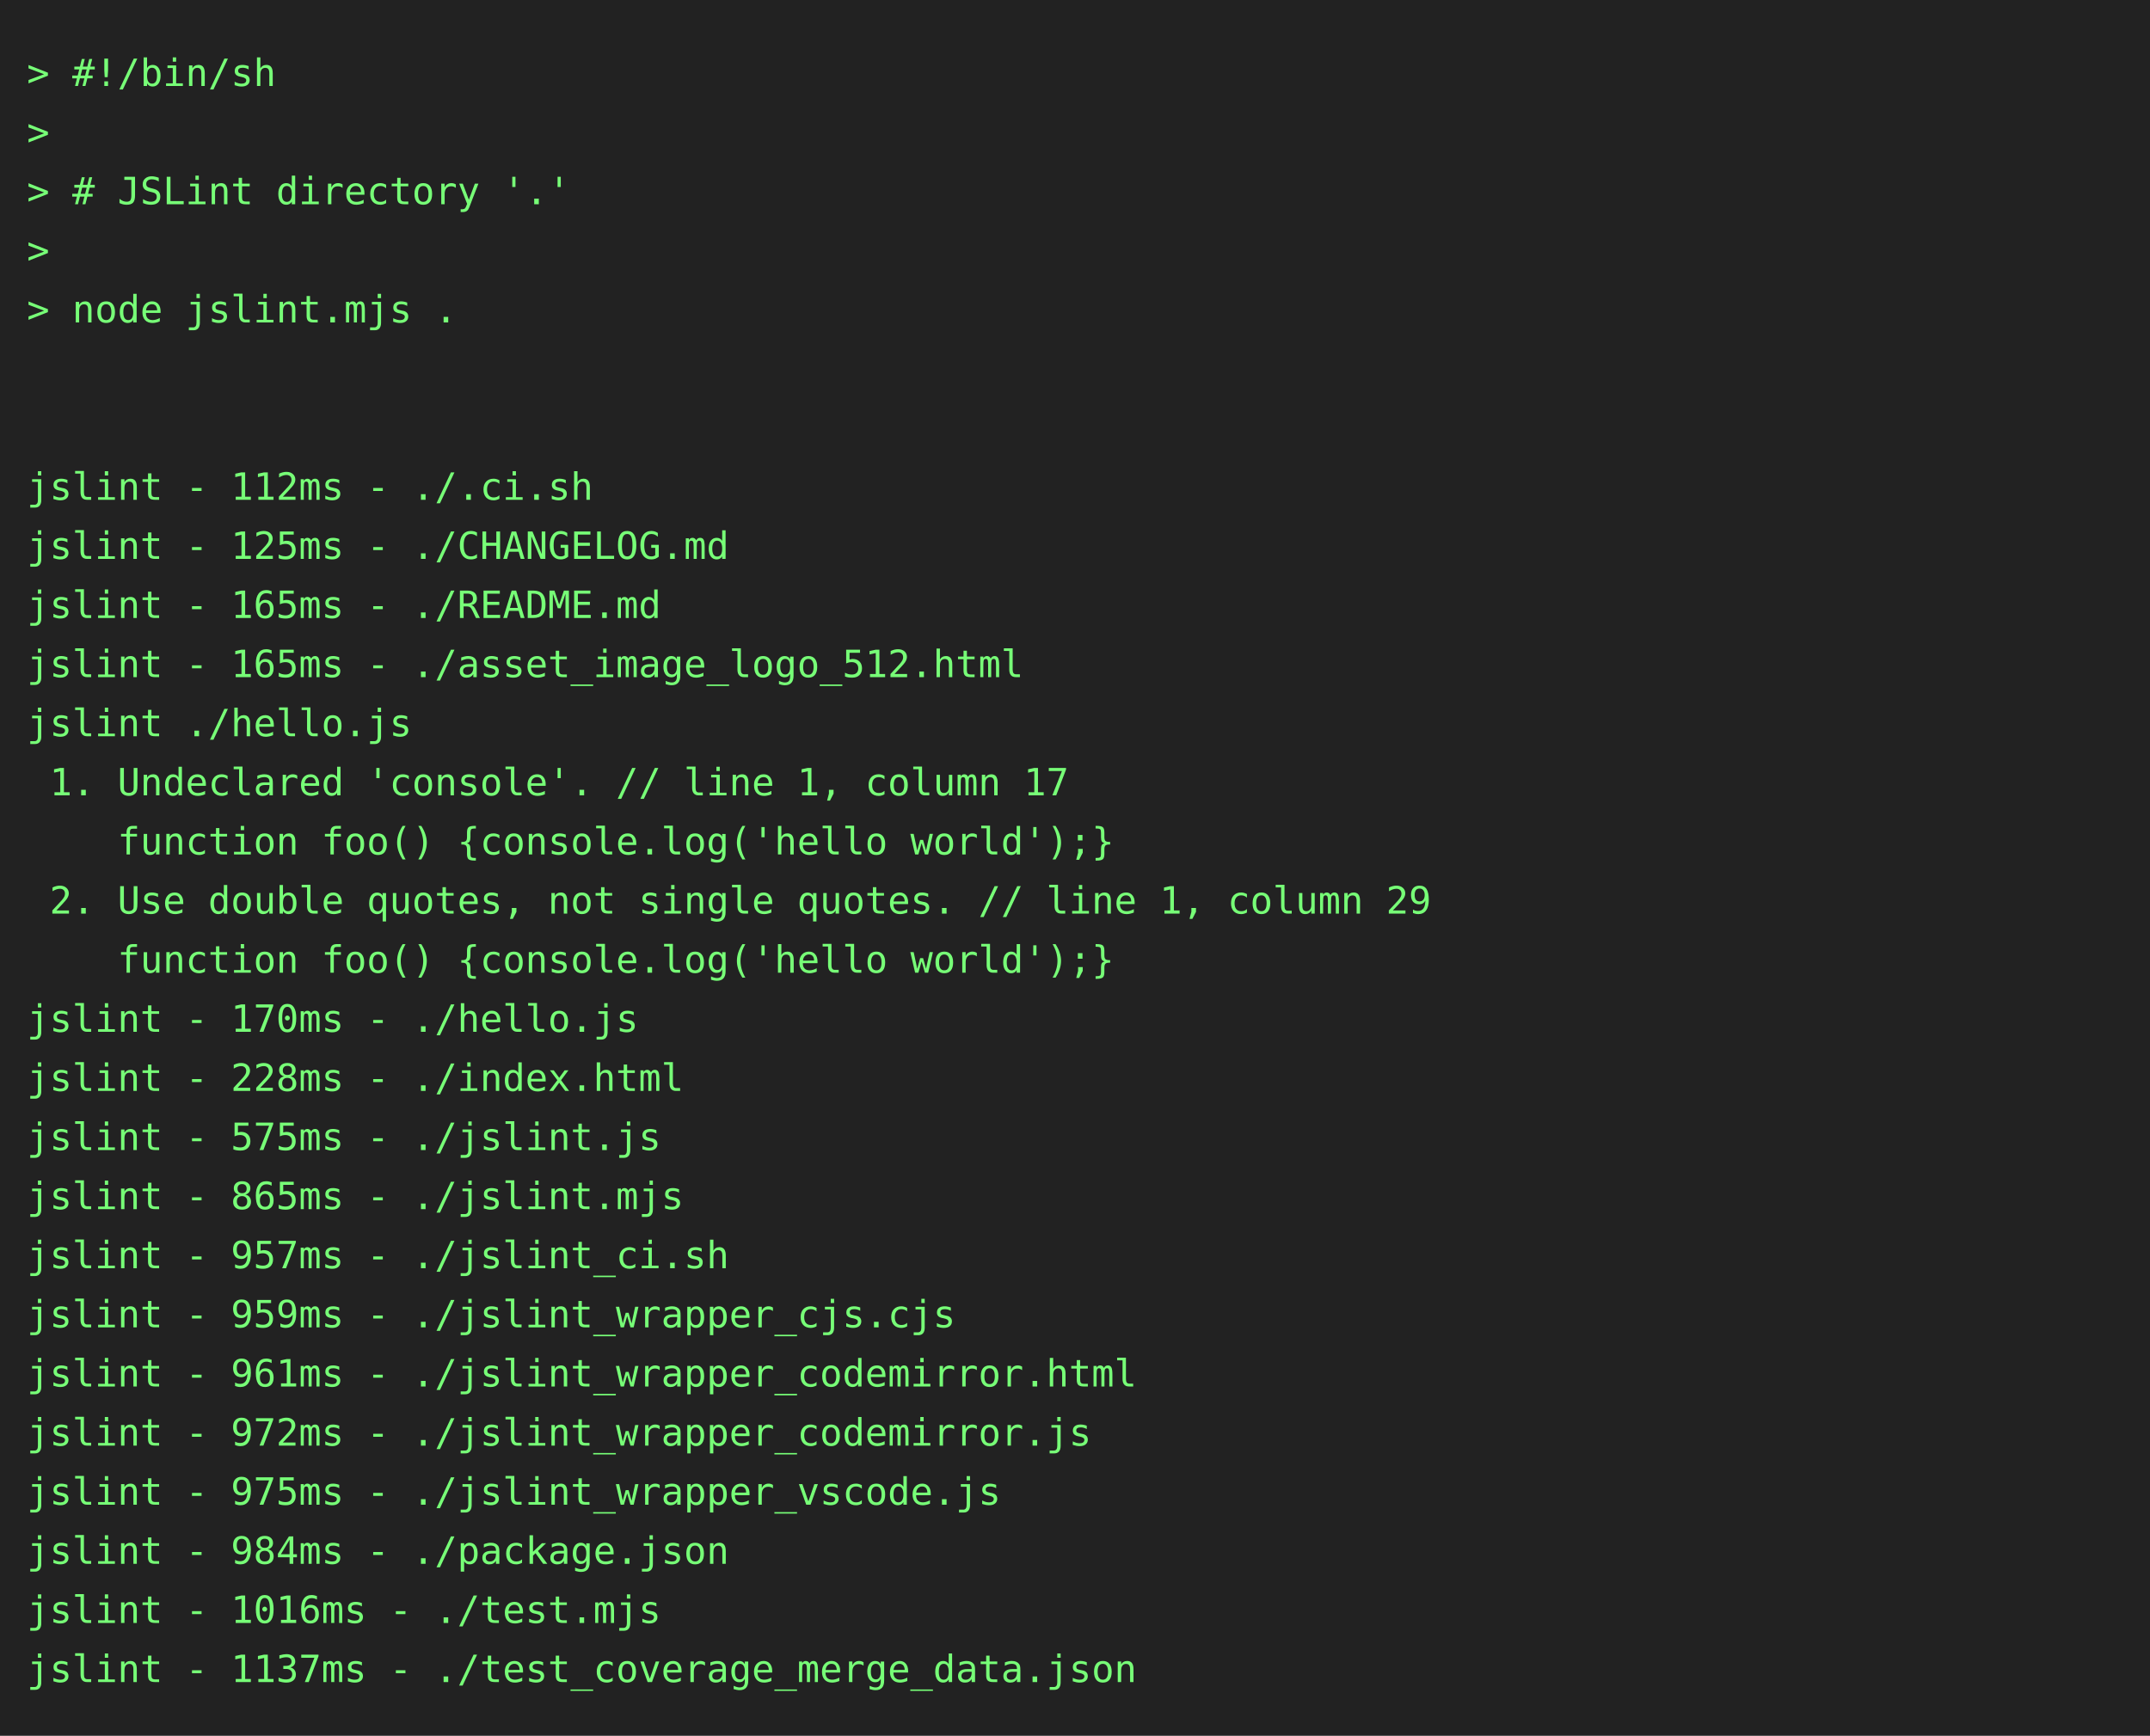
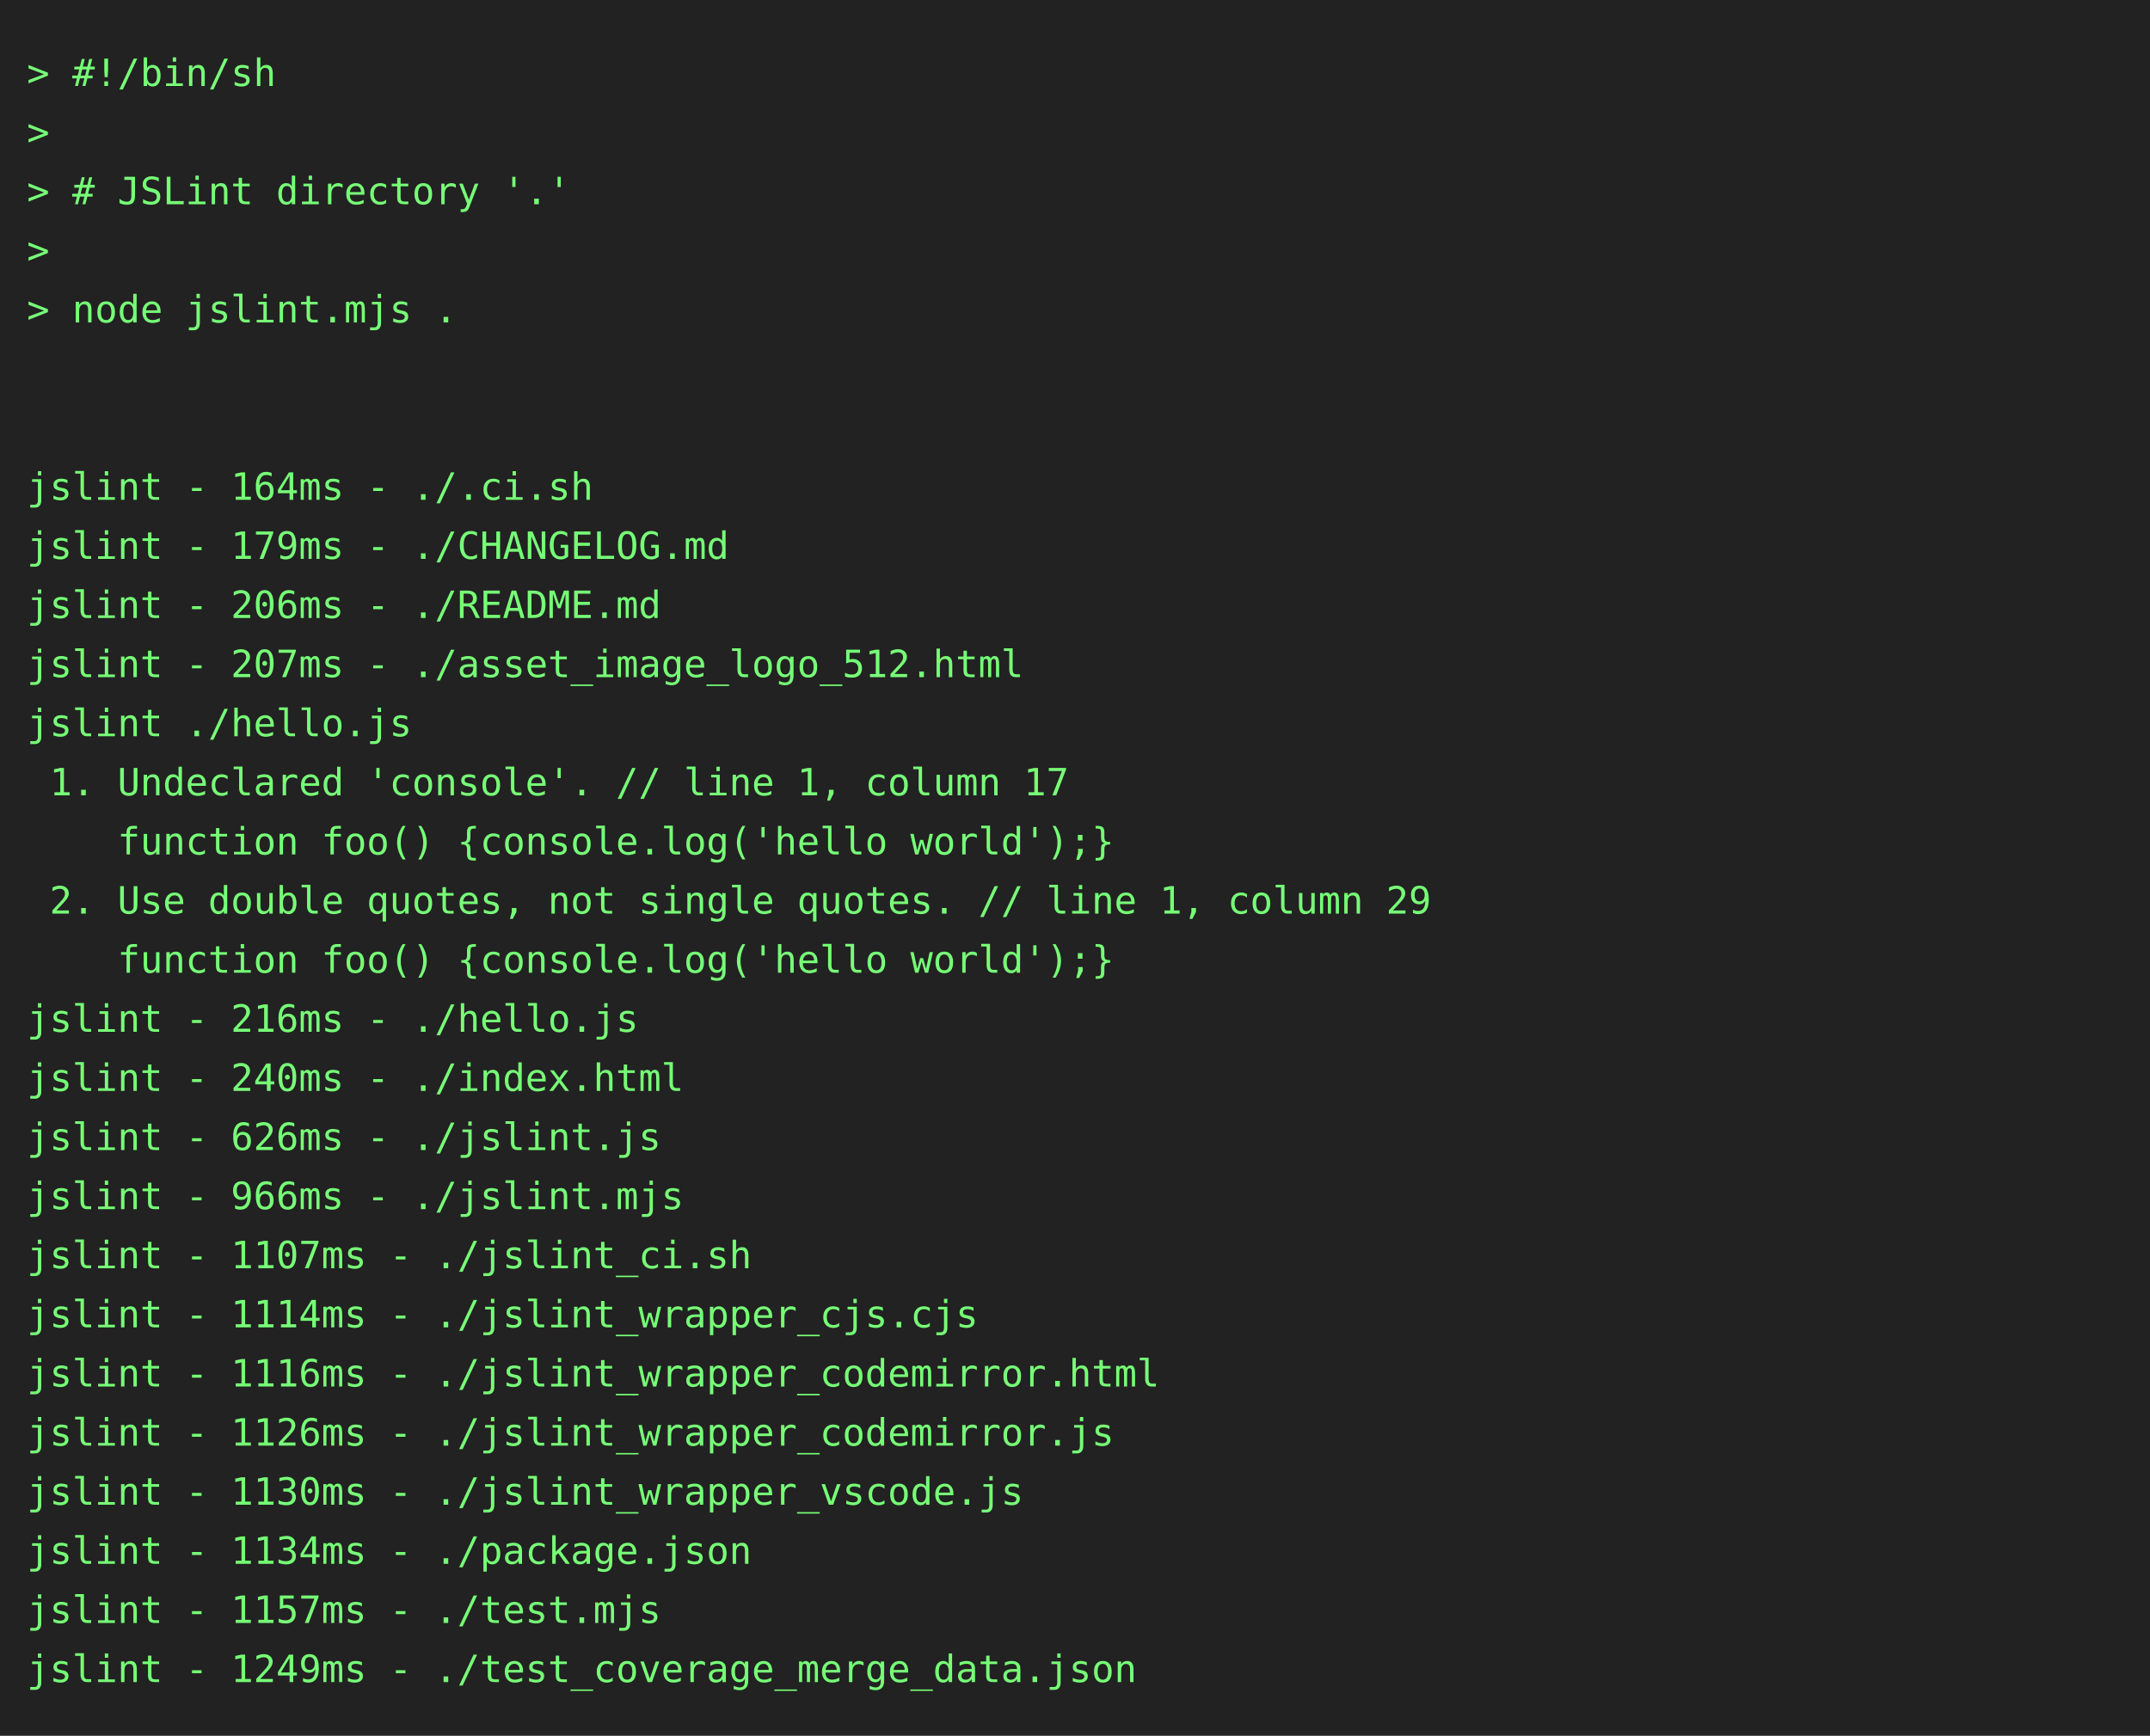
<svg xmlns="http://www.w3.org/2000/svg" height="646" width="800">
  <rect height="646" fill="#222" width="800" />
  <text fill="#7f7" font-family="consolas, menlo, monospace" font-size="14" xml:space="preserve">
    <tspan lengthAdjust="spacingAndGlyphs" textLength="768" x="10" y="32">&gt; #!/bin/sh                                                                                      </tspan>
    <tspan lengthAdjust="spacingAndGlyphs" textLength="768" x="10" y="54">&gt;                                                                                                </tspan>
    <tspan lengthAdjust="spacingAndGlyphs" textLength="768" x="10" y="76">&gt; # JSLint directory '.'                                                                         </tspan>
    <tspan lengthAdjust="spacingAndGlyphs" textLength="768" x="10" y="98">&gt;                                                                                                </tspan>
    <tspan lengthAdjust="spacingAndGlyphs" textLength="768" x="10" y="120">&gt; node jslint.mjs .                                                                              </tspan>
    <tspan lengthAdjust="spacingAndGlyphs" textLength="768" x="10" y="142">                                                                                                 </tspan>
    <tspan lengthAdjust="spacingAndGlyphs" textLength="768" x="10" y="164">                                                                                                 </tspan>
-     <tspan lengthAdjust="spacingAndGlyphs" textLength="768" x="10" y="186">jslint - 112ms - ./.ci.sh                                                                        </tspan>
-     <tspan lengthAdjust="spacingAndGlyphs" textLength="768" x="10" y="208">jslint - 125ms - ./CHANGELOG.md                                                                  </tspan>
-     <tspan lengthAdjust="spacingAndGlyphs" textLength="768" x="10" y="230">jslint - 165ms - ./README.md                                                                     </tspan>
-     <tspan lengthAdjust="spacingAndGlyphs" textLength="768" x="10" y="252">jslint - 165ms - ./asset_image_logo_512.html                                                     </tspan>
+     <tspan lengthAdjust="spacingAndGlyphs" textLength="768" x="10" y="186">jslint - 164ms - ./.ci.sh                                                                        </tspan>
+     <tspan lengthAdjust="spacingAndGlyphs" textLength="768" x="10" y="208">jslint - 179ms - ./CHANGELOG.md                                                                  </tspan>
+     <tspan lengthAdjust="spacingAndGlyphs" textLength="768" x="10" y="230">jslint - 206ms - ./README.md                                                                     </tspan>
+     <tspan lengthAdjust="spacingAndGlyphs" textLength="768" x="10" y="252">jslint - 207ms - ./asset_image_logo_512.html                                                     </tspan>
    <tspan lengthAdjust="spacingAndGlyphs" textLength="768" x="10" y="274">jslint ./hello.js                                                                                </tspan>
    <tspan lengthAdjust="spacingAndGlyphs" textLength="768" x="10" y="296"> 1. Undeclared 'console'. // line 1, column 17                                                   </tspan>
    <tspan lengthAdjust="spacingAndGlyphs" textLength="768" x="10" y="318">    function foo() {console.log('hello world');}                                                 </tspan>
    <tspan lengthAdjust="spacingAndGlyphs" textLength="768" x="10" y="340"> 2. Use double quotes, not single quotes. // line 1, column 29                                   </tspan>
    <tspan lengthAdjust="spacingAndGlyphs" textLength="768" x="10" y="362">    function foo() {console.log('hello world');}                                                 </tspan>
-     <tspan lengthAdjust="spacingAndGlyphs" textLength="768" x="10" y="384">jslint - 170ms - ./hello.js                                                                      </tspan>
-     <tspan lengthAdjust="spacingAndGlyphs" textLength="768" x="10" y="406">jslint - 228ms - ./index.html                                                                    </tspan>
-     <tspan lengthAdjust="spacingAndGlyphs" textLength="768" x="10" y="428">jslint - 575ms - ./jslint.js                                                                     </tspan>
-     <tspan lengthAdjust="spacingAndGlyphs" textLength="768" x="10" y="450">jslint - 865ms - ./jslint.mjs                                                                    </tspan>
-     <tspan lengthAdjust="spacingAndGlyphs" textLength="768" x="10" y="472">jslint - 957ms - ./jslint_ci.sh                                                                  </tspan>
-     <tspan lengthAdjust="spacingAndGlyphs" textLength="768" x="10" y="494">jslint - 959ms - ./jslint_wrapper_cjs.cjs                                                        </tspan>
-     <tspan lengthAdjust="spacingAndGlyphs" textLength="768" x="10" y="516">jslint - 961ms - ./jslint_wrapper_codemirror.html                                                </tspan>
-     <tspan lengthAdjust="spacingAndGlyphs" textLength="768" x="10" y="538">jslint - 972ms - ./jslint_wrapper_codemirror.js                                                  </tspan>
-     <tspan lengthAdjust="spacingAndGlyphs" textLength="768" x="10" y="560">jslint - 975ms - ./jslint_wrapper_vscode.js                                                      </tspan>
-     <tspan lengthAdjust="spacingAndGlyphs" textLength="768" x="10" y="582">jslint - 984ms - ./package.json                                                                  </tspan>
-     <tspan lengthAdjust="spacingAndGlyphs" textLength="768" x="10" y="604">jslint - 1016ms - ./test.mjs                                                                     </tspan>
-     <tspan lengthAdjust="spacingAndGlyphs" textLength="768" x="10" y="626">jslint - 1137ms - ./test_coverage_merge_data.json                                                </tspan>
+     <tspan lengthAdjust="spacingAndGlyphs" textLength="768" x="10" y="384">jslint - 216ms - ./hello.js                                                                      </tspan>
+     <tspan lengthAdjust="spacingAndGlyphs" textLength="768" x="10" y="406">jslint - 240ms - ./index.html                                                                    </tspan>
+     <tspan lengthAdjust="spacingAndGlyphs" textLength="768" x="10" y="428">jslint - 626ms - ./jslint.js                                                                     </tspan>
+     <tspan lengthAdjust="spacingAndGlyphs" textLength="768" x="10" y="450">jslint - 966ms - ./jslint.mjs                                                                    </tspan>
+     <tspan lengthAdjust="spacingAndGlyphs" textLength="768" x="10" y="472">jslint - 1107ms - ./jslint_ci.sh                                                                 </tspan>
+     <tspan lengthAdjust="spacingAndGlyphs" textLength="768" x="10" y="494">jslint - 1114ms - ./jslint_wrapper_cjs.cjs                                                       </tspan>
+     <tspan lengthAdjust="spacingAndGlyphs" textLength="768" x="10" y="516">jslint - 1116ms - ./jslint_wrapper_codemirror.html                                               </tspan>
+     <tspan lengthAdjust="spacingAndGlyphs" textLength="768" x="10" y="538">jslint - 1126ms - ./jslint_wrapper_codemirror.js                                                 </tspan>
+     <tspan lengthAdjust="spacingAndGlyphs" textLength="768" x="10" y="560">jslint - 1130ms - ./jslint_wrapper_vscode.js                                                     </tspan>
+     <tspan lengthAdjust="spacingAndGlyphs" textLength="768" x="10" y="582">jslint - 1134ms - ./package.json                                                                 </tspan>
+     <tspan lengthAdjust="spacingAndGlyphs" textLength="768" x="10" y="604">jslint - 1157ms - ./test.mjs                                                                     </tspan>
+     <tspan lengthAdjust="spacingAndGlyphs" textLength="768" x="10" y="626">jslint - 1249ms - ./test_coverage_merge_data.json                                                </tspan>
  </text>
</svg>
